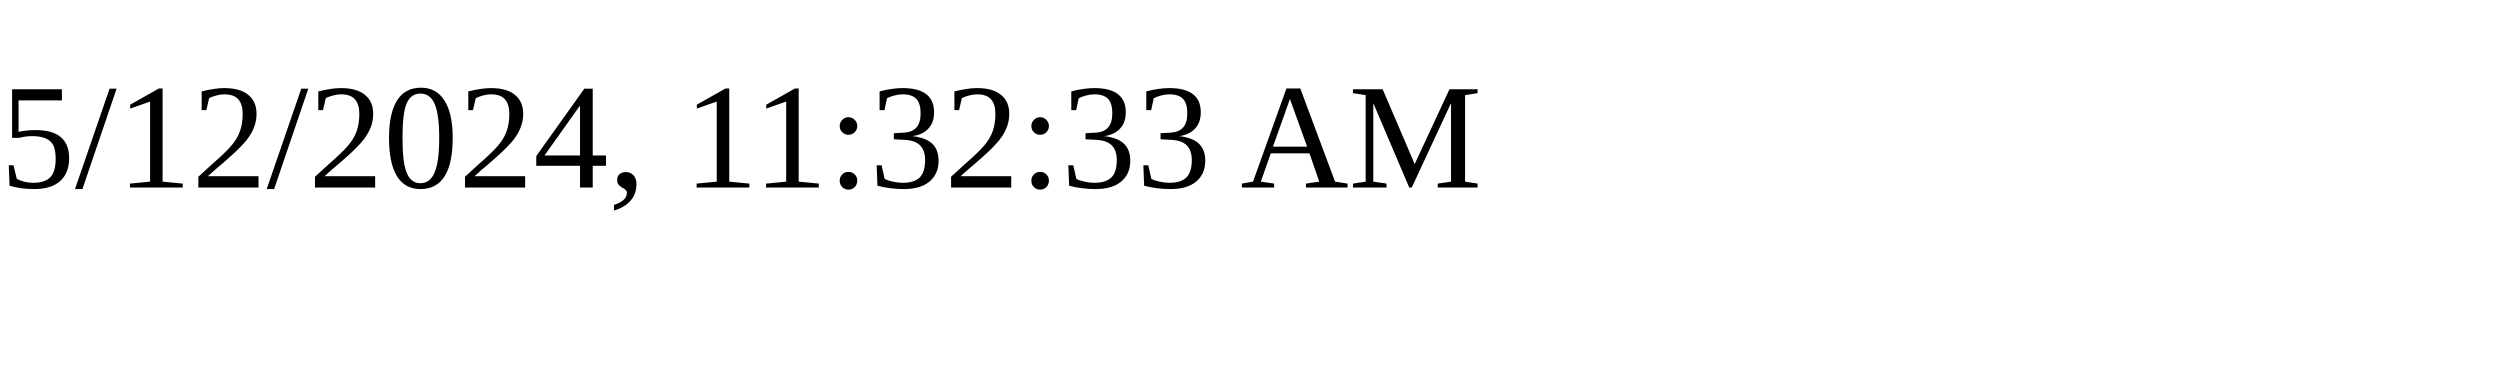
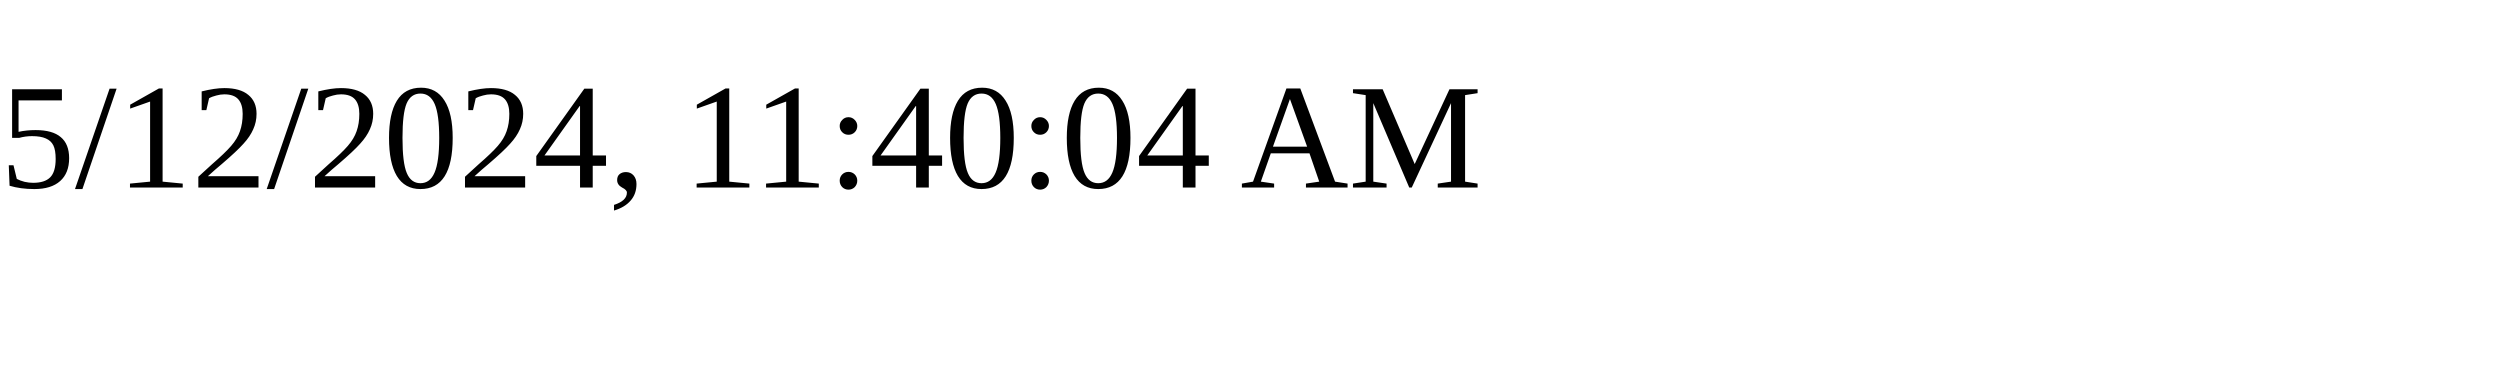
<svg xmlns="http://www.w3.org/2000/svg" height="30" width="200">
-   <text x="0" y="15">5/12/2024, 11:32:33 AM</text>
+   <text x="0" y="15">5/12/2024, 11:40:04 AM</text>
</svg>
